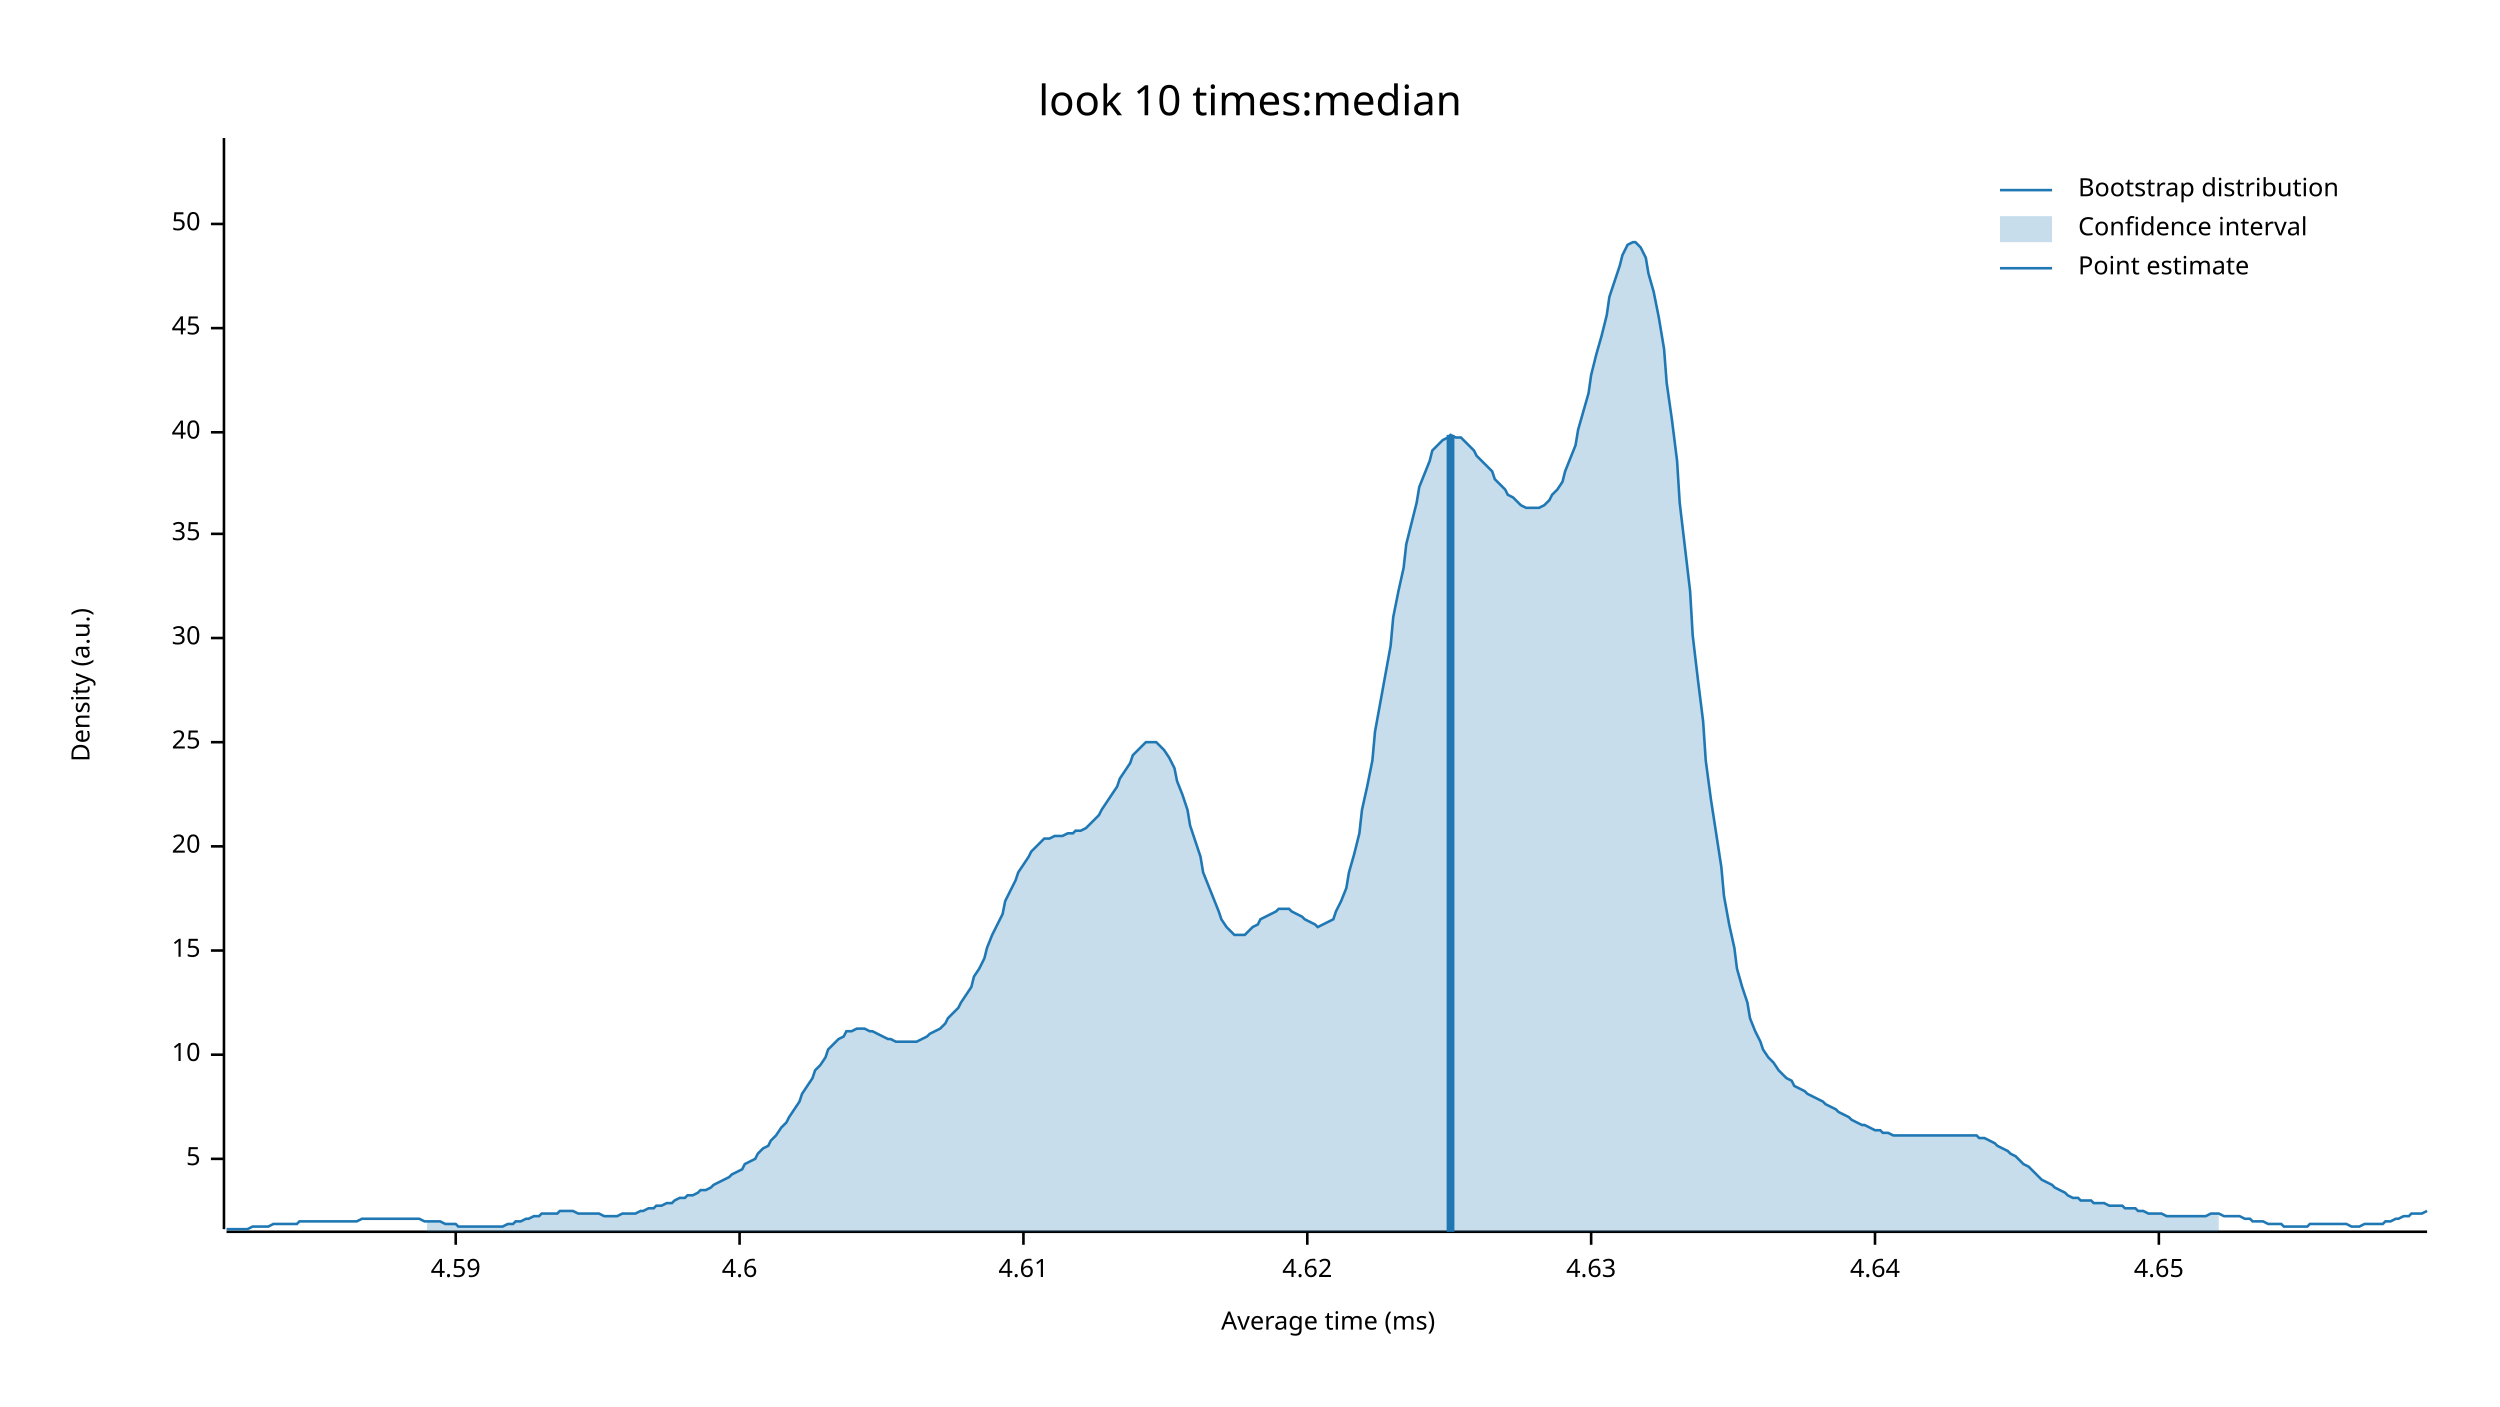
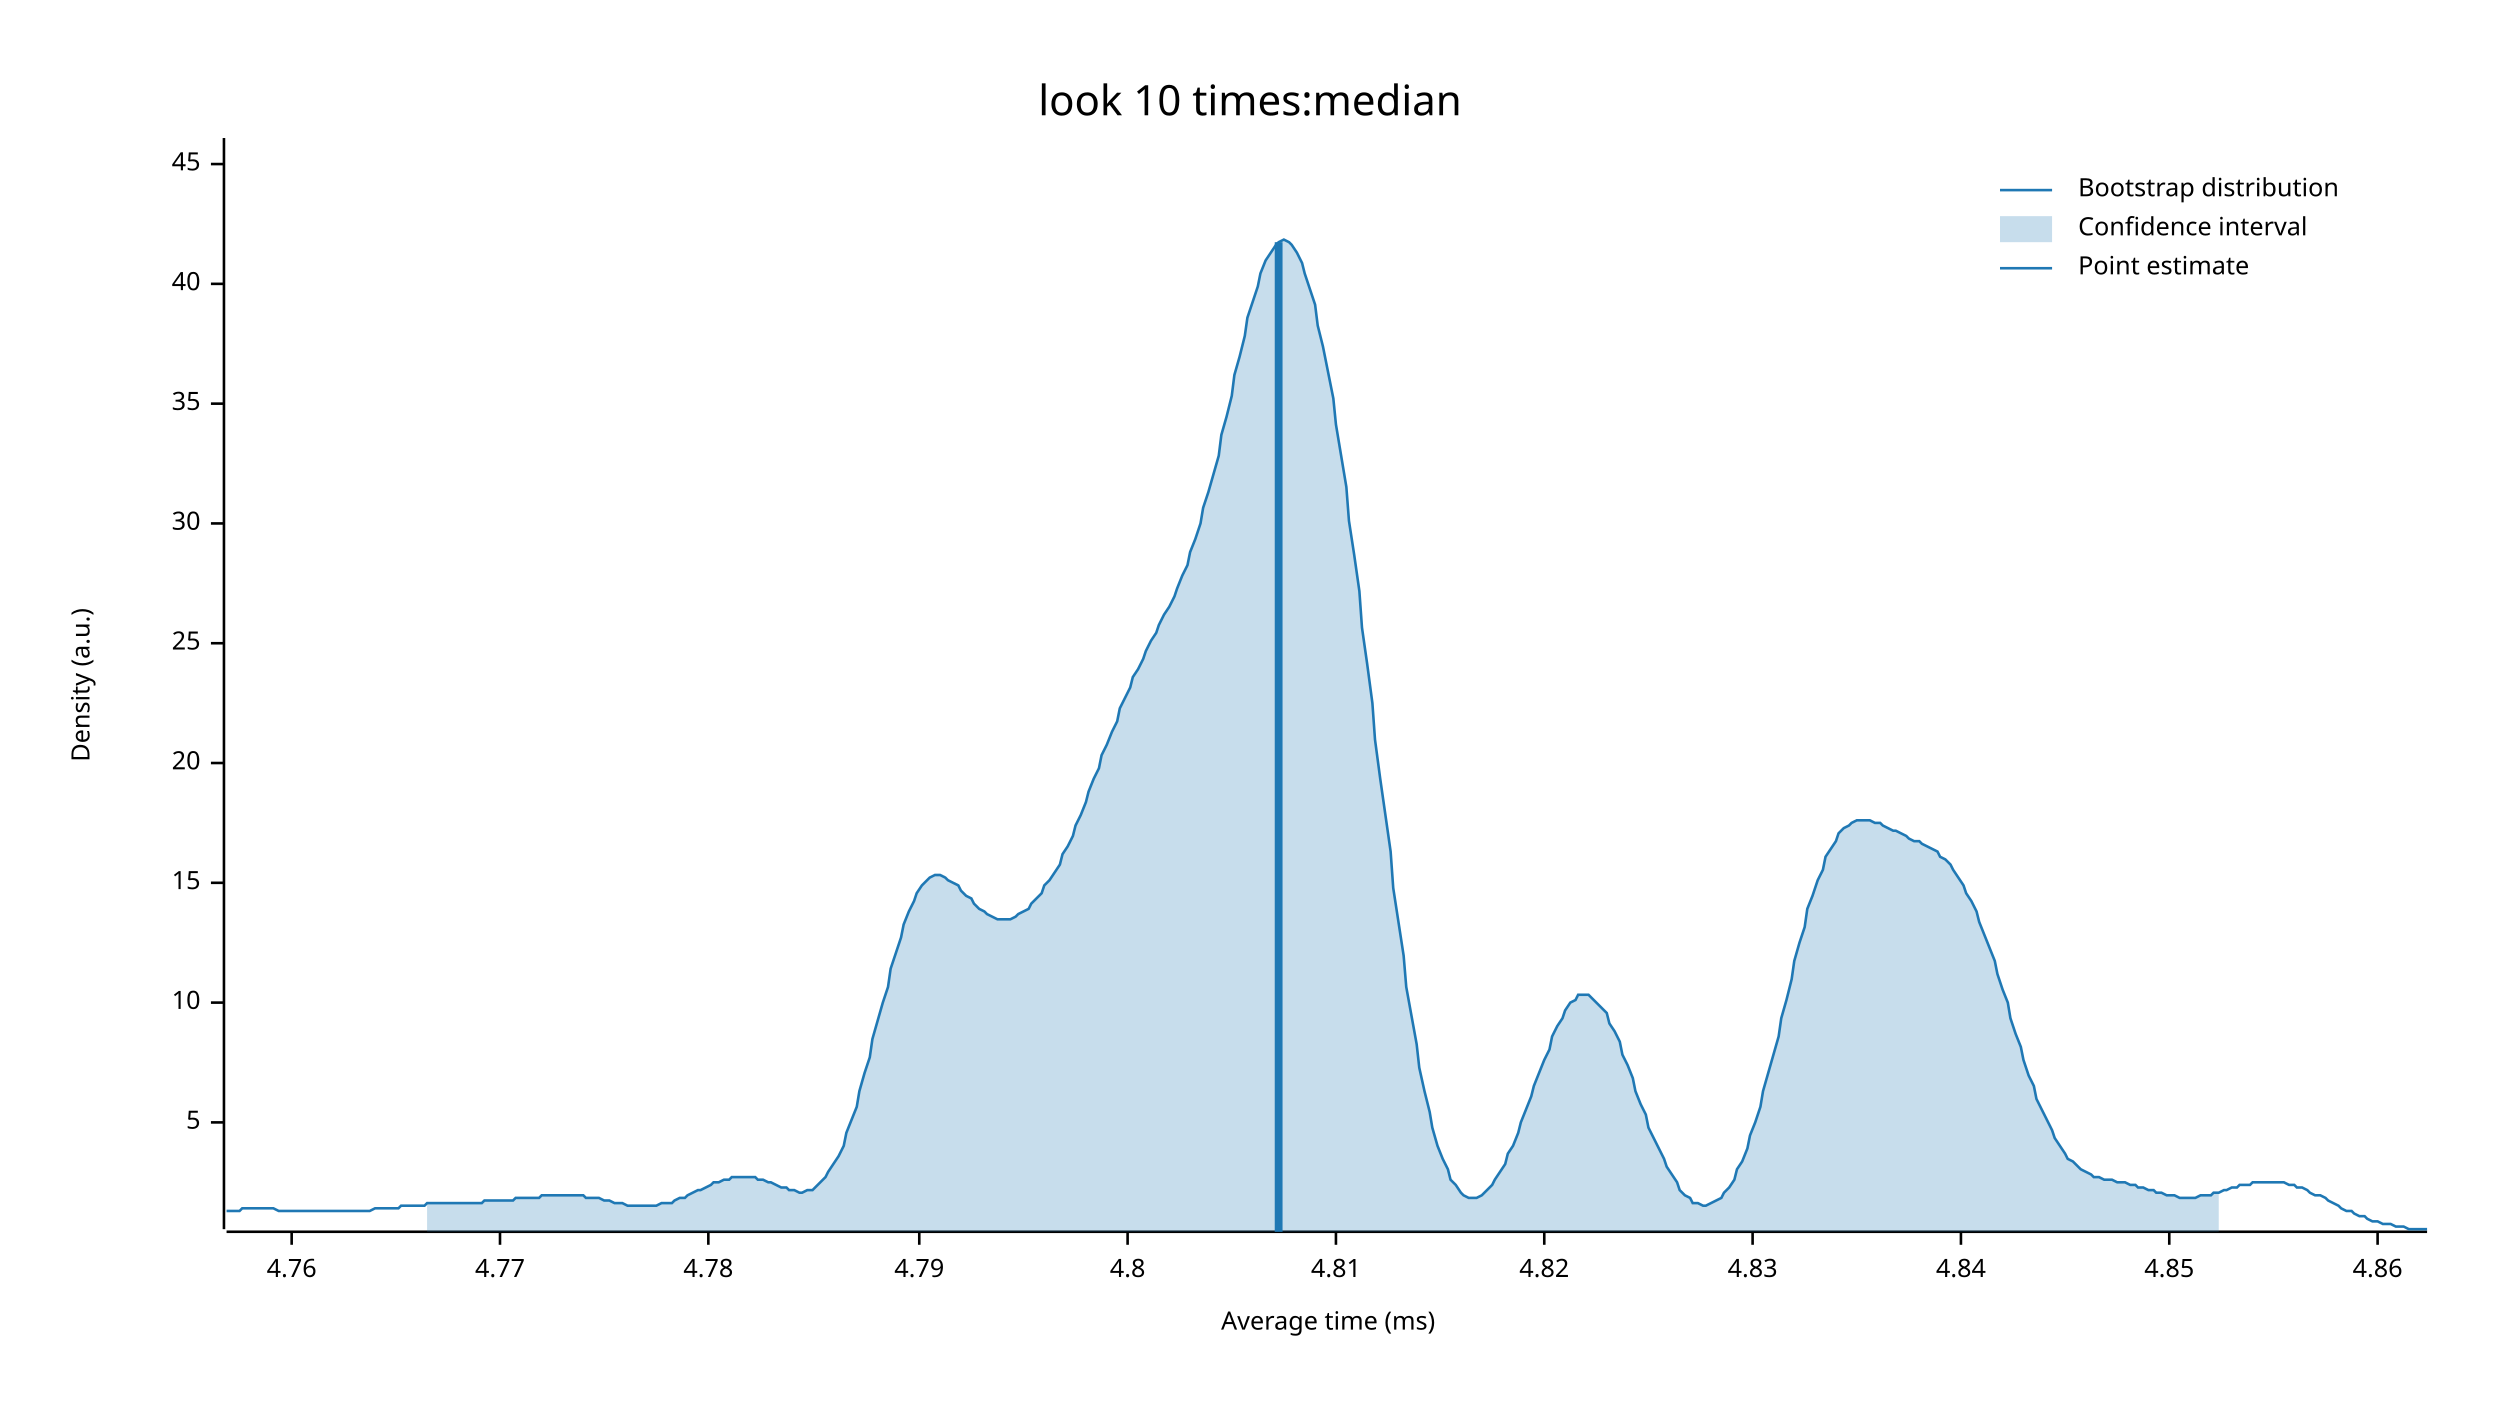
<svg xmlns="http://www.w3.org/2000/svg" width="960" height="540" viewBox="0 0 960 540">
  <text x="480" y="32" dy="0.76em" text-anchor="middle" font-family="sans-serif" font-size="16.129" opacity="1" fill="#000000">
look 10 times:median
</text>
  <text x="27" y="263" dy="0.76em" text-anchor="middle" font-family="sans-serif" font-size="9.677" opacity="1" fill="#000000" transform="rotate(270, 27, 263)">
Density (a.u.)
</text>
  <text x="510" y="513" dy="-0.5ex" text-anchor="middle" font-family="sans-serif" font-size="9.677" opacity="1" fill="#000000">
Average time (ms)
</text>
  <polyline fill="none" opacity="1" stroke="#000000" stroke-width="1" points="86,53 86,472 " />
-   <text x="77" y="445" dy="0.5ex" text-anchor="end" font-family="sans-serif" font-size="9.677" opacity="1" fill="#000000">
+   <text x="77" y="431" dy="0.5ex" text-anchor="end" font-family="sans-serif" font-size="9.677" opacity="1" fill="#000000">
5
</text>
-   <polyline fill="none" opacity="1" stroke="#000000" stroke-width="1" points="81,445 86,445 " />
-   <text x="77" y="405" dy="0.5ex" text-anchor="end" font-family="sans-serif" font-size="9.677" opacity="1" fill="#000000">
+   <polyline fill="none" opacity="1" stroke="#000000" stroke-width="1" points="81,431 86,431 " />
+   <text x="77" y="385" dy="0.5ex" text-anchor="end" font-family="sans-serif" font-size="9.677" opacity="1" fill="#000000">
10
</text>
-   <polyline fill="none" opacity="1" stroke="#000000" stroke-width="1" points="81,405 86,405 " />
-   <text x="77" y="365" dy="0.5ex" text-anchor="end" font-family="sans-serif" font-size="9.677" opacity="1" fill="#000000">
+   <polyline fill="none" opacity="1" stroke="#000000" stroke-width="1" points="81,385 86,385 " />
+   <text x="77" y="339" dy="0.5ex" text-anchor="end" font-family="sans-serif" font-size="9.677" opacity="1" fill="#000000">
15
</text>
-   <polyline fill="none" opacity="1" stroke="#000000" stroke-width="1" points="81,365 86,365 " />
-   <text x="77" y="325" dy="0.5ex" text-anchor="end" font-family="sans-serif" font-size="9.677" opacity="1" fill="#000000">
+   <polyline fill="none" opacity="1" stroke="#000000" stroke-width="1" points="81,339 86,339 " />
+   <text x="77" y="293" dy="0.5ex" text-anchor="end" font-family="sans-serif" font-size="9.677" opacity="1" fill="#000000">
20
</text>
-   <polyline fill="none" opacity="1" stroke="#000000" stroke-width="1" points="81,325 86,325 " />
-   <text x="77" y="285" dy="0.5ex" text-anchor="end" font-family="sans-serif" font-size="9.677" opacity="1" fill="#000000">
+   <polyline fill="none" opacity="1" stroke="#000000" stroke-width="1" points="81,293 86,293 " />
+   <text x="77" y="247" dy="0.5ex" text-anchor="end" font-family="sans-serif" font-size="9.677" opacity="1" fill="#000000">
25
</text>
-   <polyline fill="none" opacity="1" stroke="#000000" stroke-width="1" points="81,285 86,285 " />
-   <text x="77" y="245" dy="0.5ex" text-anchor="end" font-family="sans-serif" font-size="9.677" opacity="1" fill="#000000">
+   <polyline fill="none" opacity="1" stroke="#000000" stroke-width="1" points="81,247 86,247 " />
+   <text x="77" y="201" dy="0.5ex" text-anchor="end" font-family="sans-serif" font-size="9.677" opacity="1" fill="#000000">
30
</text>
-   <polyline fill="none" opacity="1" stroke="#000000" stroke-width="1" points="81,245 86,245 " />
-   <text x="77" y="205" dy="0.5ex" text-anchor="end" font-family="sans-serif" font-size="9.677" opacity="1" fill="#000000">
+   <polyline fill="none" opacity="1" stroke="#000000" stroke-width="1" points="81,201 86,201 " />
+   <text x="77" y="155" dy="0.5ex" text-anchor="end" font-family="sans-serif" font-size="9.677" opacity="1" fill="#000000">
35
</text>
-   <polyline fill="none" opacity="1" stroke="#000000" stroke-width="1" points="81,205 86,205 " />
-   <text x="77" y="166" dy="0.5ex" text-anchor="end" font-family="sans-serif" font-size="9.677" opacity="1" fill="#000000">
+   <polyline fill="none" opacity="1" stroke="#000000" stroke-width="1" points="81,155 86,155 " />
+   <text x="77" y="109" dy="0.5ex" text-anchor="end" font-family="sans-serif" font-size="9.677" opacity="1" fill="#000000">
40
</text>
-   <polyline fill="none" opacity="1" stroke="#000000" stroke-width="1" points="81,166 86,166 " />
-   <text x="77" y="126" dy="0.5ex" text-anchor="end" font-family="sans-serif" font-size="9.677" opacity="1" fill="#000000">
+   <polyline fill="none" opacity="1" stroke="#000000" stroke-width="1" points="81,109 86,109 " />
+   <text x="77" y="63" dy="0.5ex" text-anchor="end" font-family="sans-serif" font-size="9.677" opacity="1" fill="#000000">
45
</text>
-   <polyline fill="none" opacity="1" stroke="#000000" stroke-width="1" points="81,126 86,126 " />
-   <text x="77" y="86" dy="0.5ex" text-anchor="end" font-family="sans-serif" font-size="9.677" opacity="1" fill="#000000">
- 50
+   <polyline fill="none" opacity="1" stroke="#000000" stroke-width="1" points="81,63 86,63 " />
+   <polyline fill="none" opacity="1" stroke="#000000" stroke-width="1" points="87,473 932,473 " />
+   <text x="112" y="483" dy="0.76em" text-anchor="middle" font-family="sans-serif" font-size="9.677" opacity="1" fill="#000000">
+ 4.76
</text>
-   <polyline fill="none" opacity="1" stroke="#000000" stroke-width="1" points="81,86 86,86 " />
-   <polyline fill="none" opacity="1" stroke="#000000" stroke-width="1" points="87,473 932,473 " />
-   <text x="175" y="483" dy="0.76em" text-anchor="middle" font-family="sans-serif" font-size="9.677" opacity="1" fill="#000000">
- 4.59
+   <polyline fill="none" opacity="1" stroke="#000000" stroke-width="1" points="112,473 112,478 " />
+   <text x="192" y="483" dy="0.76em" text-anchor="middle" font-family="sans-serif" font-size="9.677" opacity="1" fill="#000000">
+ 4.77
</text>
-   <polyline fill="none" opacity="1" stroke="#000000" stroke-width="1" points="175,473 175,478 " />
-   <text x="284" y="483" dy="0.76em" text-anchor="middle" font-family="sans-serif" font-size="9.677" opacity="1" fill="#000000">
- 4.6
+   <polyline fill="none" opacity="1" stroke="#000000" stroke-width="1" points="192,473 192,478 " />
+   <text x="272" y="483" dy="0.76em" text-anchor="middle" font-family="sans-serif" font-size="9.677" opacity="1" fill="#000000">
+ 4.78
</text>
-   <polyline fill="none" opacity="1" stroke="#000000" stroke-width="1" points="284,473 284,478 " />
-   <text x="393" y="483" dy="0.76em" text-anchor="middle" font-family="sans-serif" font-size="9.677" opacity="1" fill="#000000">
- 4.61
+   <polyline fill="none" opacity="1" stroke="#000000" stroke-width="1" points="272,473 272,478 " />
+   <text x="353" y="483" dy="0.76em" text-anchor="middle" font-family="sans-serif" font-size="9.677" opacity="1" fill="#000000">
+ 4.79
</text>
-   <polyline fill="none" opacity="1" stroke="#000000" stroke-width="1" points="393,473 393,478 " />
-   <text x="502" y="483" dy="0.76em" text-anchor="middle" font-family="sans-serif" font-size="9.677" opacity="1" fill="#000000">
- 4.62
+   <polyline fill="none" opacity="1" stroke="#000000" stroke-width="1" points="353,473 353,478 " />
+   <text x="433" y="483" dy="0.76em" text-anchor="middle" font-family="sans-serif" font-size="9.677" opacity="1" fill="#000000">
+ 4.8
</text>
-   <polyline fill="none" opacity="1" stroke="#000000" stroke-width="1" points="502,473 502,478 " />
-   <text x="611" y="483" dy="0.76em" text-anchor="middle" font-family="sans-serif" font-size="9.677" opacity="1" fill="#000000">
- 4.63
+   <polyline fill="none" opacity="1" stroke="#000000" stroke-width="1" points="433,473 433,478 " />
+   <text x="513" y="483" dy="0.76em" text-anchor="middle" font-family="sans-serif" font-size="9.677" opacity="1" fill="#000000">
+ 4.81
</text>
-   <polyline fill="none" opacity="1" stroke="#000000" stroke-width="1" points="611,473 611,478 " />
-   <text x="720" y="483" dy="0.76em" text-anchor="middle" font-family="sans-serif" font-size="9.677" opacity="1" fill="#000000">
- 4.64
+   <polyline fill="none" opacity="1" stroke="#000000" stroke-width="1" points="513,473 513,478 " />
+   <text x="593" y="483" dy="0.76em" text-anchor="middle" font-family="sans-serif" font-size="9.677" opacity="1" fill="#000000">
+ 4.82
</text>
-   <polyline fill="none" opacity="1" stroke="#000000" stroke-width="1" points="720,473 720,478 " />
-   <text x="829" y="483" dy="0.76em" text-anchor="middle" font-family="sans-serif" font-size="9.677" opacity="1" fill="#000000">
- 4.65
+   <polyline fill="none" opacity="1" stroke="#000000" stroke-width="1" points="593,473 593,478 " />
+   <text x="673" y="483" dy="0.76em" text-anchor="middle" font-family="sans-serif" font-size="9.677" opacity="1" fill="#000000">
+ 4.83
</text>
-   <polyline fill="none" opacity="1" stroke="#000000" stroke-width="1" points="829,473 829,478 " />
-   <polyline fill="none" opacity="1" stroke="#1F78B4" stroke-width="1" points="87,472 88,472 90,472 92,472 93,472 95,472 97,471 98,471 100,471 102,471 103,471 105,470 107,470 109,470 110,470 112,470 114,470 115,469 117,469 119,469 120,469 122,469 124,469 125,469 127,469 129,469 131,469 132,469 134,469 136,469 137,469 139,468 141,468 142,468 144,468 146,468 147,468 149,468 151,468 153,468 154,468 156,468 158,468 159,468 161,468 163,469 164,469 166,469 168,469 169,469 171,470 173,470 175,470 176,471 178,471 180,471 181,471 183,471 185,471 186,471 188,471 190,471 191,471 193,471 195,470 197,470 198,469 200,469 202,468 203,468 205,467 207,467 208,466 210,466 212,466 214,466 215,465 217,465 219,465 220,465 222,466 224,466 225,466 227,466 229,466 230,466 232,467 234,467 236,467 237,467 239,466 241,466 242,466 244,466 246,465 247,465 249,464 251,464 252,463 254,463 256,462 258,462 259,461 261,460 263,460 264,459 266,459 268,458 269,457 271,457 273,456 274,455 276,454 278,453 280,452 281,451 283,450 285,449 286,447 288,446 290,445 291,443 293,441 295,440 296,438 298,436 300,433 302,431 303,429 305,426 307,423 308,420 310,417 312,414 313,411 315,409 317,406 318,403 320,401 322,399 324,398 325,396 327,396 329,395 330,395 332,395 334,396 335,396 337,397 339,398 341,399 342,399 344,400 346,400 347,400 349,400 351,400 352,400 354,399 356,398 357,397 359,396 361,395 363,393 364,391 366,389 368,387 369,385 371,382 373,379 374,375 376,372 378,368 379,364 381,359 383,355 385,351 386,346 388,342 390,338 391,335 393,332 395,329 396,327 398,325 400,323 401,322 403,322 405,321 407,321 408,321 410,320 412,320 413,319 415,319 417,318 418,317 420,315 422,313 423,311 425,308 427,305 429,302 430,299 432,296 434,293 435,290 437,288 439,286 440,285 442,285 444,285 445,286 447,288 449,291 451,295 452,300 454,305 456,311 457,317 459,323 461,329 462,335 464,340 466,345 468,350 469,353 471,356 473,358 474,359 476,359 478,359 479,358 481,356 483,355 484,353 486,352 488,351 490,350 491,349 493,349 495,349 496,350 498,351 500,352 501,353 503,354 505,355 506,356 508,355 510,354 512,353 513,350 515,346 517,341 518,335 520,328 522,320 523,311 525,302 527,292 528,281 530,270 532,259 534,248 535,237 537,227 539,218 540,209 542,201 544,193 545,187 547,182 549,177 550,173 552,171 554,169 556,168 557,167 559,168 561,168 562,169 564,171 566,173 567,175 569,177 571,179 573,181 574,184 576,186 578,188 579,190 581,191 583,193 584,194 586,195 588,195 589,195 591,195 593,194 595,192 596,190 598,188 600,185 601,181 603,176 605,171 606,165 608,158 610,151 611,144 613,136 615,129 617,121 618,114 620,108 622,102 623,98 625,94 627,93 628,93 630,95 632,99 633,105 635,112 637,122 639,134 640,147 642,161 644,177 645,193 647,210 649,227 650,244 652,261 654,277 655,292 657,307 659,320 661,333 662,344 664,355 666,364 667,372 669,379 671,385 672,391 674,396 676,400 677,403 679,406 681,408 683,411 684,412 686,414 688,415 689,417 691,418 693,419 694,420 696,421 698,422 700,423 701,424 703,425 705,426 706,427 708,428 710,429 711,430 713,431 715,432 716,432 718,433 720,434 722,434 723,435 725,435 727,436 728,436 730,436 732,436 733,436 735,436 737,436 738,436 740,436 742,436 744,436 745,436 747,436 749,436 750,436 752,436 754,436 755,436 757,436 759,436 760,437 762,437 764,438 766,439 767,440 769,441 771,442 772,443 774,444 776,446 777,447 779,448 781,450 782,451 784,453 786,454 788,455 789,456 791,457 793,458 794,459 796,460 798,460 799,461 801,461 803,461 804,462 806,462 808,462 810,463 811,463 813,463 815,463 816,464 818,464 820,464 821,465 823,465 825,466 827,466 828,466 830,466 832,467 833,467 835,467 837,467 838,467 840,467 842,467 843,467 845,467 847,467 849,466 850,466 852,466 854,467 855,467 857,467 859,467 860,467 862,468 864,468 865,469 867,469 869,469 871,470 872,470 874,470 876,470 877,471 879,471 881,471 882,471 884,471 886,471 887,470 889,470 891,470 893,470 894,470 896,470 898,470 899,470 901,470 903,471 904,471 906,471 908,470 909,470 911,470 913,470 915,470 916,469 918,469 920,468 921,468 923,467 925,467 926,466 928,466 930,466 932,465 " />
-   <polygon opacity="0.25" fill="#1F78B4" points="164,469 166,469 168,469 169,469 171,470 173,470 175,470 176,471 178,471 180,471 181,471 183,471 185,471 186,471 188,471 190,471 191,471 193,471 195,470 197,470 198,469 200,469 202,468 203,468 205,467 207,467 208,466 210,466 212,466 214,466 215,465 217,465 219,465 220,465 222,466 224,466 225,466 227,466 229,466 230,466 232,467 234,467 236,467 237,467 239,466 241,466 242,466 244,466 246,465 247,465 249,464 251,464 252,463 254,463 256,462 258,462 259,461 261,460 263,460 264,459 266,459 268,458 269,457 271,457 273,456 274,455 276,454 278,453 280,452 281,451 283,450 285,449 286,447 288,446 290,445 291,443 293,441 295,440 296,438 298,436 300,433 302,431 303,429 305,426 307,423 308,420 310,417 312,414 313,411 315,409 317,406 318,403 320,401 322,399 324,398 325,396 327,396 329,395 330,395 332,395 334,396 335,396 337,397 339,398 341,399 342,399 344,400 346,400 347,400 349,400 351,400 352,400 354,399 356,398 357,397 359,396 361,395 363,393 364,391 366,389 368,387 369,385 371,382 373,379 374,375 376,372 378,368 379,364 381,359 383,355 385,351 386,346 388,342 390,338 391,335 393,332 395,329 396,327 398,325 400,323 401,322 403,322 405,321 407,321 408,321 410,320 412,320 413,319 415,319 417,318 418,317 420,315 422,313 423,311 425,308 427,305 429,302 430,299 432,296 434,293 435,290 437,288 439,286 440,285 442,285 444,285 445,286 447,288 449,291 451,295 452,300 454,305 456,311 457,317 459,323 461,329 462,335 464,340 466,345 468,350 469,353 471,356 473,358 474,359 476,359 478,359 479,358 481,356 483,355 484,353 486,352 488,351 490,350 491,349 493,349 495,349 496,350 498,351 500,352 501,353 503,354 505,355 506,356 508,355 510,354 512,353 513,350 515,346 517,341 518,335 520,328 522,320 523,311 525,302 527,292 528,281 530,270 532,259 534,248 535,237 537,227 539,218 540,209 542,201 544,193 545,187 547,182 549,177 550,173 552,171 554,169 556,168 557,167 559,168 561,168 562,169 564,171 566,173 567,175 569,177 571,179 573,181 574,184 576,186 578,188 579,190 581,191 583,193 584,194 586,195 588,195 589,195 591,195 593,194 595,192 596,190 598,188 600,185 601,181 603,176 605,171 606,165 608,158 610,151 611,144 613,136 615,129 617,121 618,114 620,108 622,102 623,98 625,94 627,93 628,93 630,95 632,99 633,105 635,112 637,122 639,134 640,147 642,161 644,177 645,193 647,210 649,227 650,244 652,261 654,277 655,292 657,307 659,320 661,333 662,344 664,355 666,364 667,372 669,379 671,385 672,391 674,396 676,400 677,403 679,406 681,408 683,411 684,412 686,414 688,415 689,417 691,418 693,419 694,420 696,421 698,422 700,423 701,424 703,425 705,426 706,427 708,428 710,429 711,430 713,431 715,432 716,432 718,433 720,434 722,434 723,435 725,435 727,436 728,436 730,436 732,436 733,436 735,436 737,436 738,436 740,436 742,436 744,436 745,436 747,436 749,436 750,436 752,436 754,436 755,436 757,436 759,436 760,437 762,437 764,438 766,439 767,440 769,441 771,442 772,443 774,444 776,446 777,447 779,448 781,450 782,451 784,453 786,454 788,455 789,456 791,457 793,458 794,459 796,460 798,460 799,461 801,461 803,461 804,462 806,462 808,462 810,463 811,463 813,463 815,463 816,464 818,464 820,464 821,465 823,465 825,466 827,466 828,466 830,466 832,467 833,467 835,467 837,467 838,467 840,467 842,467 843,467 845,467 847,467 849,466 850,466 852,466 852,473 164,473 " />
-   <polyline fill="none" opacity="1" stroke="#1F78B4" stroke-width="3" points="557,473 557,167 " />
+   <polyline fill="none" opacity="1" stroke="#000000" stroke-width="1" points="673,473 673,478 " />
+   <text x="753" y="483" dy="0.76em" text-anchor="middle" font-family="sans-serif" font-size="9.677" opacity="1" fill="#000000">
+ 4.84
+ </text>
+   <polyline fill="none" opacity="1" stroke="#000000" stroke-width="1" points="753,473 753,478 " />
+   <text x="833" y="483" dy="0.76em" text-anchor="middle" font-family="sans-serif" font-size="9.677" opacity="1" fill="#000000">
+ 4.85
+ </text>
+   <polyline fill="none" opacity="1" stroke="#000000" stroke-width="1" points="833,473 833,478 " />
+   <text x="913" y="483" dy="0.76em" text-anchor="middle" font-family="sans-serif" font-size="9.677" opacity="1" fill="#000000">
+ 4.86
+ </text>
+   <polyline fill="none" opacity="1" stroke="#000000" stroke-width="1" points="913,473 913,478 " />
+   <polyline fill="none" opacity="1" stroke="#1F78B4" stroke-width="1" points="87,465 88,465 90,465 92,465 93,464 95,464 97,464 98,464 100,464 102,464 103,464 105,464 107,465 109,465 110,465 112,465 114,465 115,465 117,465 119,465 120,465 122,465 124,465 125,465 127,465 129,465 131,465 132,465 134,465 136,465 137,465 139,465 141,465 142,465 144,464 146,464 147,464 149,464 151,464 153,464 154,463 156,463 158,463 159,463 161,463 163,463 164,462 166,462 168,462 169,462 171,462 173,462 175,462 176,462 178,462 180,462 181,462 183,462 185,462 186,461 188,461 190,461 191,461 193,461 195,461 197,461 198,460 200,460 202,460 203,460 205,460 207,460 208,459 210,459 212,459 214,459 215,459 217,459 219,459 220,459 222,459 224,459 225,460 227,460 229,460 230,460 232,461 234,461 236,462 237,462 239,462 241,463 242,463 244,463 246,463 247,463 249,463 251,463 252,463 254,462 256,462 258,462 259,461 261,460 263,460 264,459 266,458 268,457 269,457 271,456 273,455 274,454 276,454 278,453 280,453 281,452 283,452 285,452 286,452 288,452 290,452 291,453 293,453 295,454 296,454 298,455 300,456 302,456 303,457 305,457 307,458 308,458 310,457 312,457 313,456 315,454 317,452 318,450 320,447 322,444 324,440 325,435 327,430 329,425 330,419 332,412 334,406 335,399 337,392 339,385 341,379 342,372 344,366 346,360 347,355 349,350 351,346 352,343 354,340 356,338 357,337 359,336 361,336 363,337 364,338 366,339 368,340 369,342 371,344 373,345 374,347 376,349 378,350 379,351 381,352 383,353 385,353 386,353 388,353 390,352 391,351 393,350 395,349 396,347 398,345 400,343 401,340 403,338 405,335 407,332 408,328 410,325 412,321 413,317 415,313 417,308 418,304 420,299 422,295 423,290 425,286 427,281 429,277 430,272 432,268 434,264 435,260 437,257 439,253 440,250 442,246 444,243 445,240 447,236 449,233 451,229 452,226 454,221 456,217 457,212 459,207 461,201 462,195 464,189 466,182 468,175 469,167 471,160 473,152 474,144 476,137 478,129 479,122 481,116 483,110 484,105 486,100 488,97 490,94 491,93 493,92 495,93 496,94 498,97 500,101 501,105 503,111 505,117 506,125 508,133 510,143 512,153 513,163 515,175 517,187 518,200 520,213 522,227 523,241 525,255 527,270 528,284 530,299 532,313 534,327 535,341 537,354 539,367 540,379 542,390 544,401 545,410 547,419 549,427 550,433 552,440 554,445 556,449 557,453 559,455 561,458 562,459 564,460 566,460 567,460 569,459 571,457 573,455 574,453 576,450 578,447 579,443 581,440 583,435 584,431 586,426 588,421 589,417 591,412 593,407 595,403 596,398 598,394 600,391 601,388 603,385 605,384 606,382 608,382 610,382 611,383 613,385 615,387 617,389 618,393 620,396 622,400 623,405 625,409 627,414 628,419 630,424 632,428 633,433 635,437 637,441 639,445 640,448 642,451 644,454 645,457 647,459 649,460 650,462 652,462 654,463 655,463 657,462 659,461 661,460 662,458 664,456 666,453 667,449 669,446 671,441 672,436 674,431 676,425 677,419 679,412 681,405 683,398 684,391 686,384 688,376 689,369 691,362 693,356 694,349 696,344 698,338 700,334 701,329 703,326 705,323 706,320 708,318 710,317 711,316 713,315 715,315 716,315 718,315 720,316 722,316 723,317 725,318 727,319 728,319 730,320 732,321 733,322 735,323 737,323 738,324 740,325 742,326 744,327 745,329 747,330 749,332 750,334 752,337 754,340 755,343 757,346 759,350 760,354 762,359 764,364 766,369 767,374 769,380 771,385 772,391 774,397 776,402 777,407 779,413 781,417 782,422 784,426 786,430 788,434 789,437 791,440 793,443 794,445 796,446 798,448 799,449 801,450 803,451 804,452 806,452 808,453 810,453 811,453 813,454 815,454 816,454 818,455 820,455 821,456 823,456 825,457 827,457 828,458 830,458 832,459 833,459 835,459 837,460 838,460 840,460 842,460 843,460 845,459 847,459 849,459 850,458 852,458 854,457 855,457 857,456 859,456 860,455 862,455 864,455 865,454 867,454 869,454 871,454 872,454 874,454 876,454 877,454 879,455 881,455 882,456 884,456 886,457 887,458 889,459 891,459 893,460 894,461 896,462 898,463 899,464 901,465 903,465 904,466 906,467 908,467 909,468 911,469 913,469 915,470 916,470 918,470 920,471 921,471 923,471 925,472 926,472 928,472 930,472 932,472 " />
+   <polygon opacity="0.25" fill="#1F78B4" points="164,462 166,462 168,462 169,462 171,462 173,462 175,462 176,462 178,462 180,462 181,462 183,462 185,462 186,461 188,461 190,461 191,461 193,461 195,461 197,461 198,460 200,460 202,460 203,460 205,460 207,460 208,459 210,459 212,459 214,459 215,459 217,459 219,459 220,459 222,459 224,459 225,460 227,460 229,460 230,460 232,461 234,461 236,462 237,462 239,462 241,463 242,463 244,463 246,463 247,463 249,463 251,463 252,463 254,462 256,462 258,462 259,461 261,460 263,460 264,459 266,458 268,457 269,457 271,456 273,455 274,454 276,454 278,453 280,453 281,452 283,452 285,452 286,452 288,452 290,452 291,453 293,453 295,454 296,454 298,455 300,456 302,456 303,457 305,457 307,458 308,458 310,457 312,457 313,456 315,454 317,452 318,450 320,447 322,444 324,440 325,435 327,430 329,425 330,419 332,412 334,406 335,399 337,392 339,385 341,379 342,372 344,366 346,360 347,355 349,350 351,346 352,343 354,340 356,338 357,337 359,336 361,336 363,337 364,338 366,339 368,340 369,342 371,344 373,345 374,347 376,349 378,350 379,351 381,352 383,353 385,353 386,353 388,353 390,352 391,351 393,350 395,349 396,347 398,345 400,343 401,340 403,338 405,335 407,332 408,328 410,325 412,321 413,317 415,313 417,308 418,304 420,299 422,295 423,290 425,286 427,281 429,277 430,272 432,268 434,264 435,260 437,257 439,253 440,250 442,246 444,243 445,240 447,236 449,233 451,229 452,226 454,221 456,217 457,212 459,207 461,201 462,195 464,189 466,182 468,175 469,167 471,160 473,152 474,144 476,137 478,129 479,122 481,116 483,110 484,105 486,100 488,97 490,94 491,93 493,92 495,93 496,94 498,97 500,101 501,105 503,111 505,117 506,125 508,133 510,143 512,153 513,163 515,175 517,187 518,200 520,213 522,227 523,241 525,255 527,270 528,284 530,299 532,313 534,327 535,341 537,354 539,367 540,379 542,390 544,401 545,410 547,419 549,427 550,433 552,440 554,445 556,449 557,453 559,455 561,458 562,459 564,460 566,460 567,460 569,459 571,457 573,455 574,453 576,450 578,447 579,443 581,440 583,435 584,431 586,426 588,421 589,417 591,412 593,407 595,403 596,398 598,394 600,391 601,388 603,385 605,384 606,382 608,382 610,382 611,383 613,385 615,387 617,389 618,393 620,396 622,400 623,405 625,409 627,414 628,419 630,424 632,428 633,433 635,437 637,441 639,445 640,448 642,451 644,454 645,457 647,459 649,460 650,462 652,462 654,463 655,463 657,462 659,461 661,460 662,458 664,456 666,453 667,449 669,446 671,441 672,436 674,431 676,425 677,419 679,412 681,405 683,398 684,391 686,384 688,376 689,369 691,362 693,356 694,349 696,344 698,338 700,334 701,329 703,326 705,323 706,320 708,318 710,317 711,316 713,315 715,315 716,315 718,315 720,316 722,316 723,317 725,318 727,319 728,319 730,320 732,321 733,322 735,323 737,323 738,324 740,325 742,326 744,327 745,329 747,330 749,332 750,334 752,337 754,340 755,343 757,346 759,350 760,354 762,359 764,364 766,369 767,374 769,380 771,385 772,391 774,397 776,402 777,407 779,413 781,417 782,422 784,426 786,430 788,434 789,437 791,440 793,443 794,445 796,446 798,448 799,449 801,450 803,451 804,452 806,452 808,453 810,453 811,453 813,454 815,454 816,454 818,455 820,455 821,456 823,456 825,457 827,457 828,458 830,458 832,459 833,459 835,459 837,460 838,460 840,460 842,460 843,460 845,459 847,459 849,459 850,458 852,458 852,473 164,473 " />
+   <polyline fill="none" opacity="1" stroke="#1F78B4" stroke-width="3" points="491,473 491,93 " />
  <text x="798" y="68" dy="0.76em" text-anchor="start" font-family="sans-serif" font-size="9.677" opacity="1" fill="#000000">
Bootstrap distribution
</text>
  <text x="798" y="83" dy="0.76em" text-anchor="start" font-family="sans-serif" font-size="9.677" opacity="1" fill="#000000">
Confidence interval
</text>
  <text x="798" y="98" dy="0.76em" text-anchor="start" font-family="sans-serif" font-size="9.677" opacity="1" fill="#000000">
Point estimate
</text>
  <polyline fill="none" opacity="1" stroke="#1F78B4" stroke-width="1" points="768,73 788,73 " />
  <rect x="768" y="83" width="20" height="10" opacity="0.25" fill="#1F78B4" stroke="none" />
  <polyline fill="none" opacity="1" stroke="#1F78B4" stroke-width="1" points="768,103 788,103 " />
</svg>
